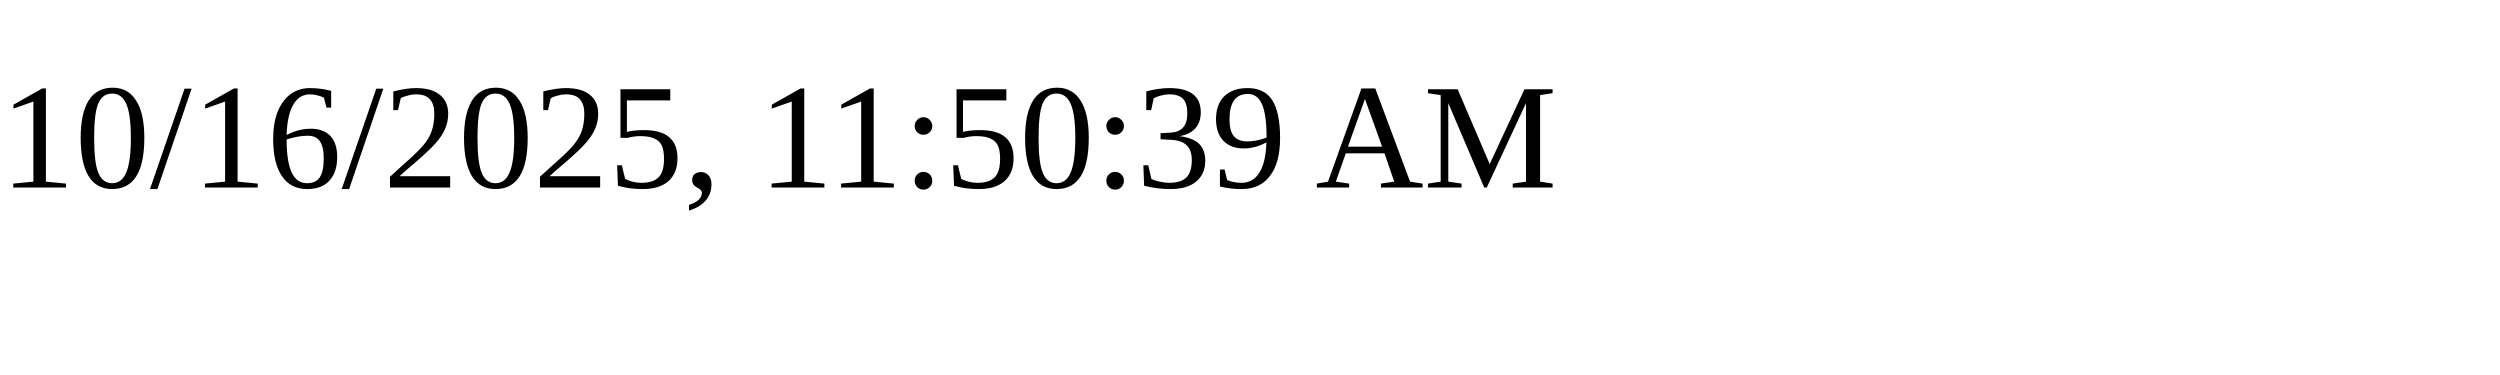
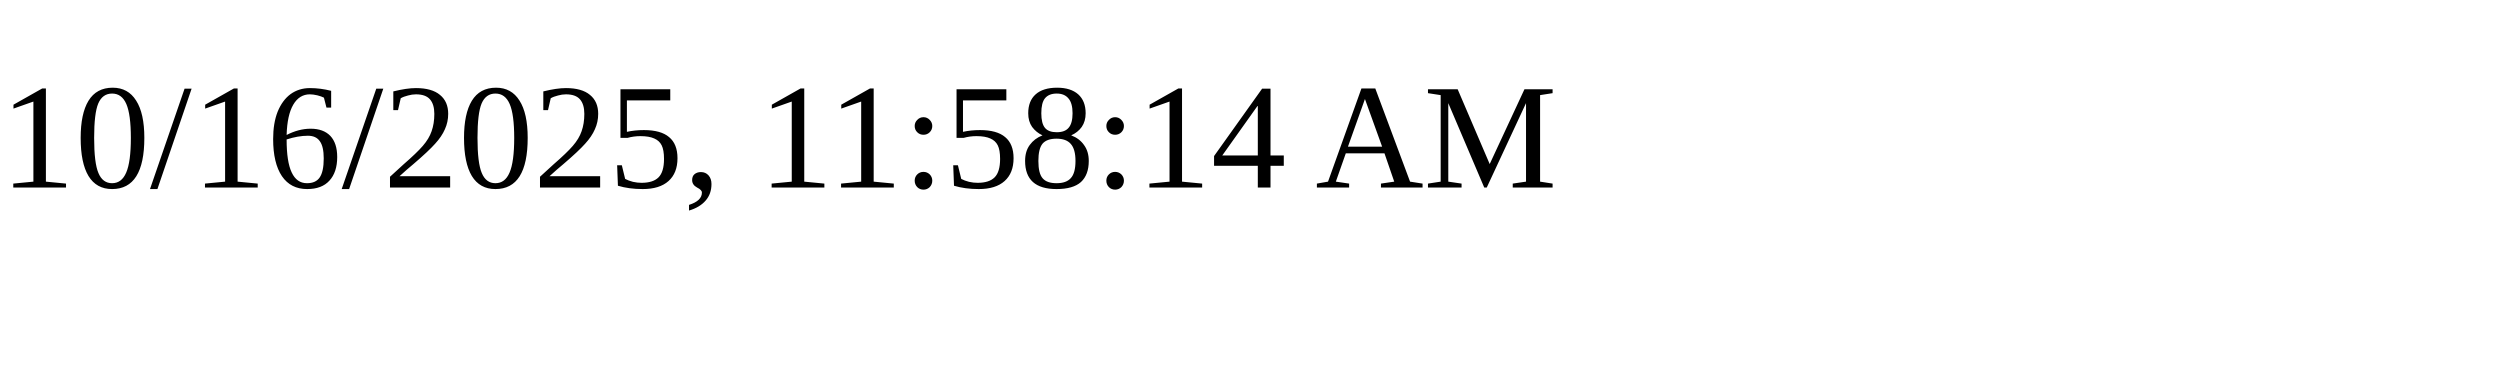
<svg xmlns="http://www.w3.org/2000/svg" height="30" width="200">
-   <text x="0" y="15">10/16/2025, 11:50:39 AM</text>
+   <text x="0" y="15">10/16/2025, 11:58:14 AM</text>
</svg>
